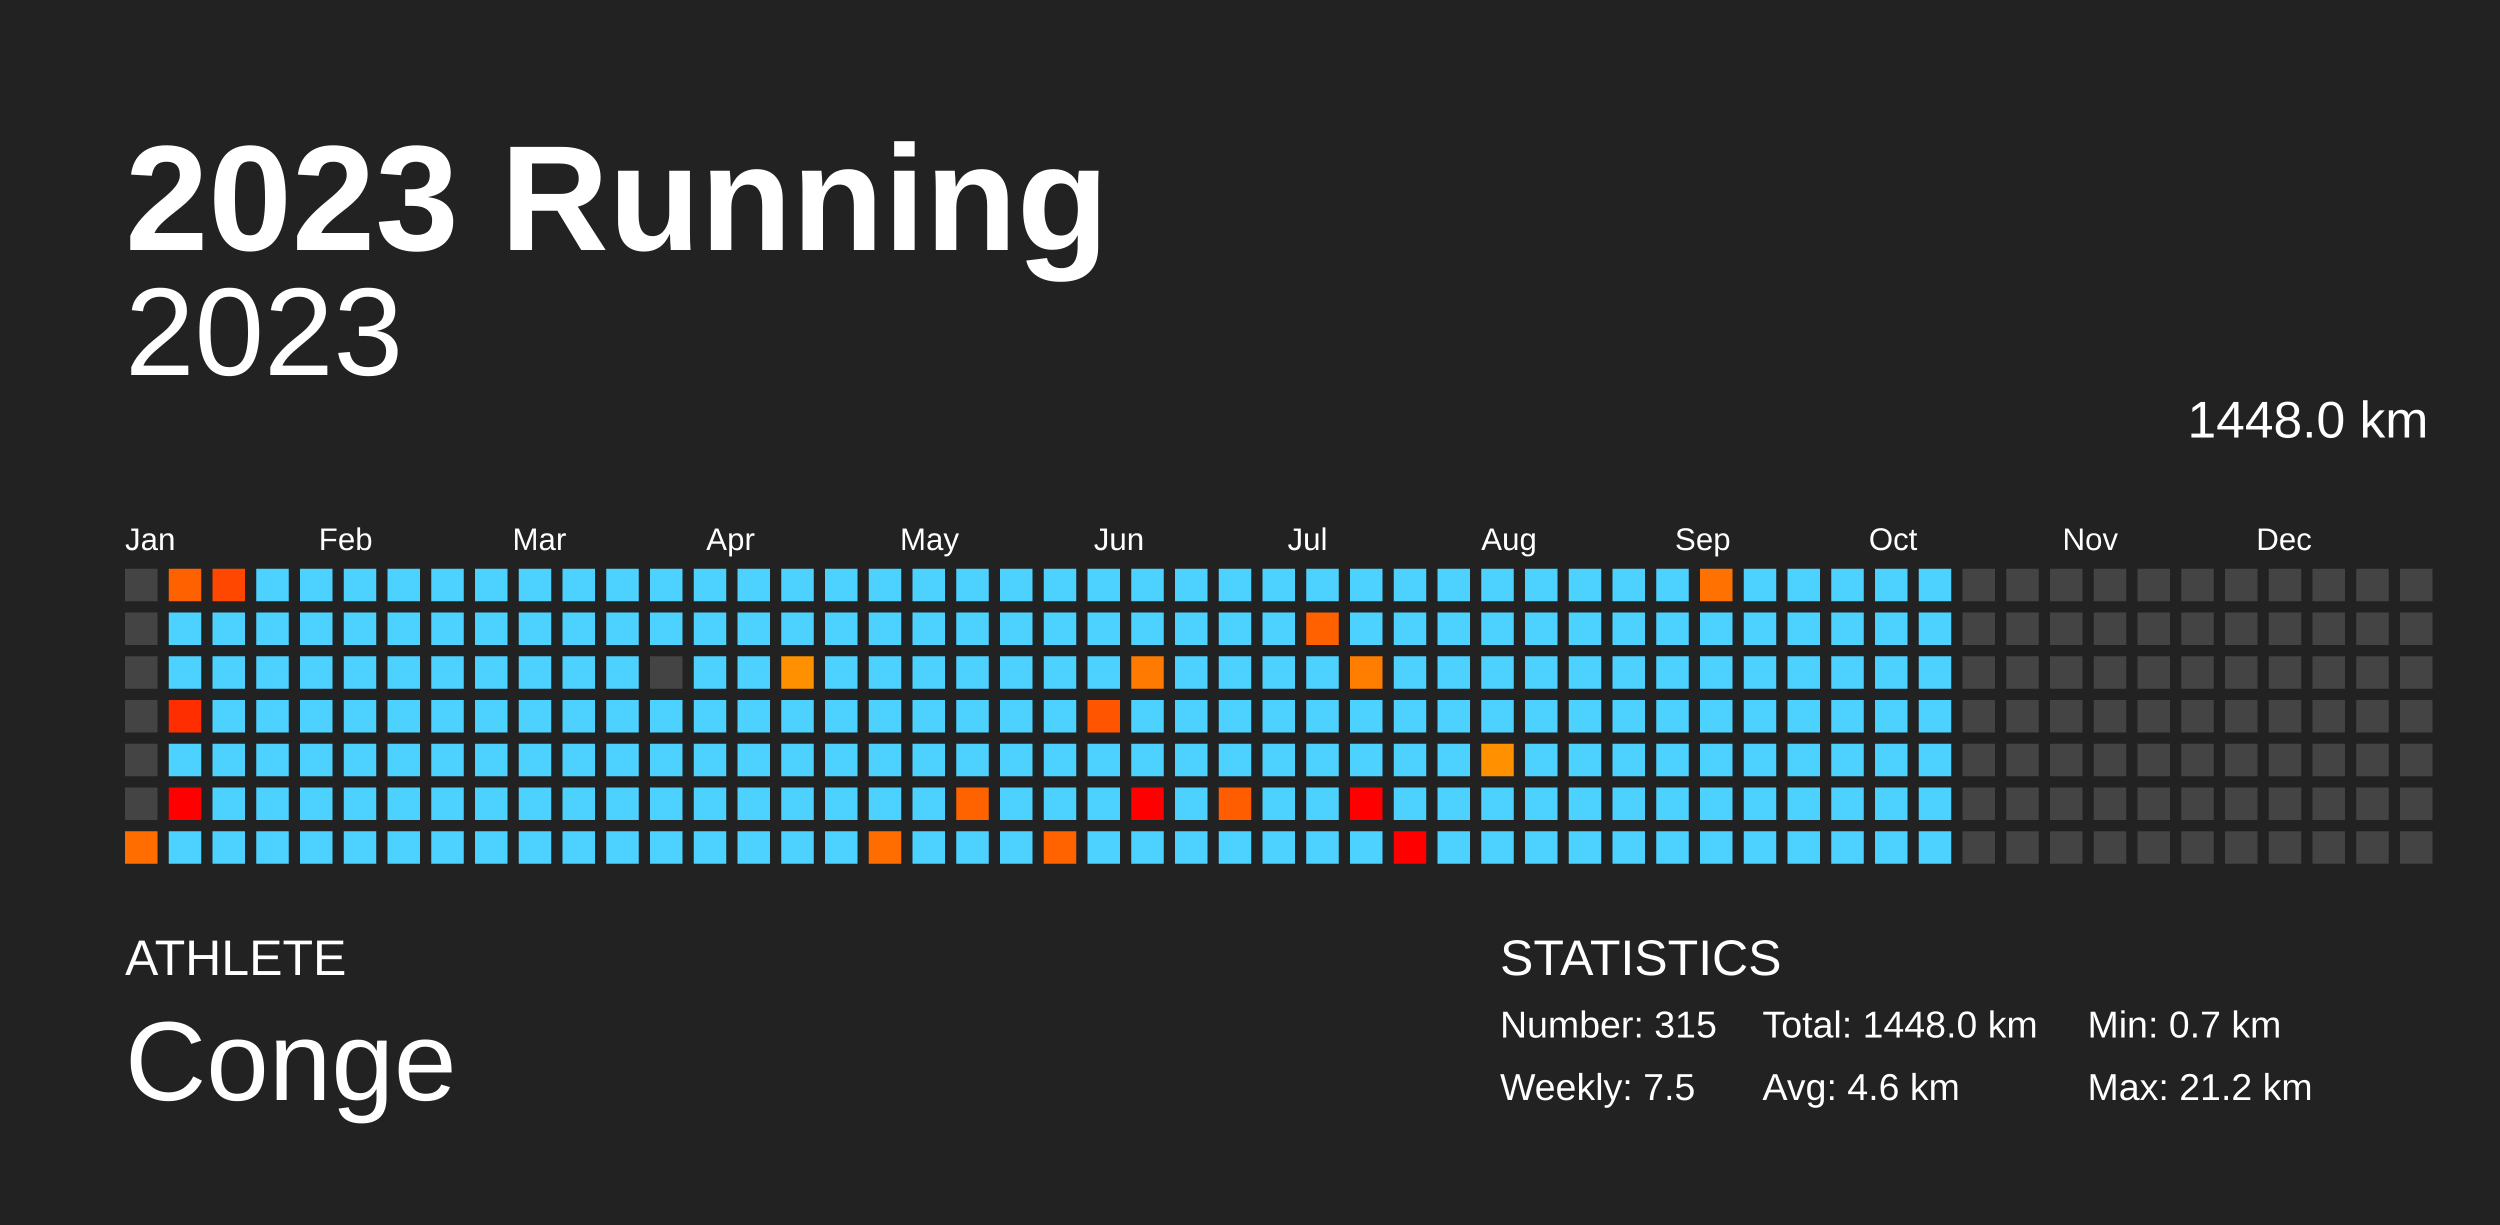
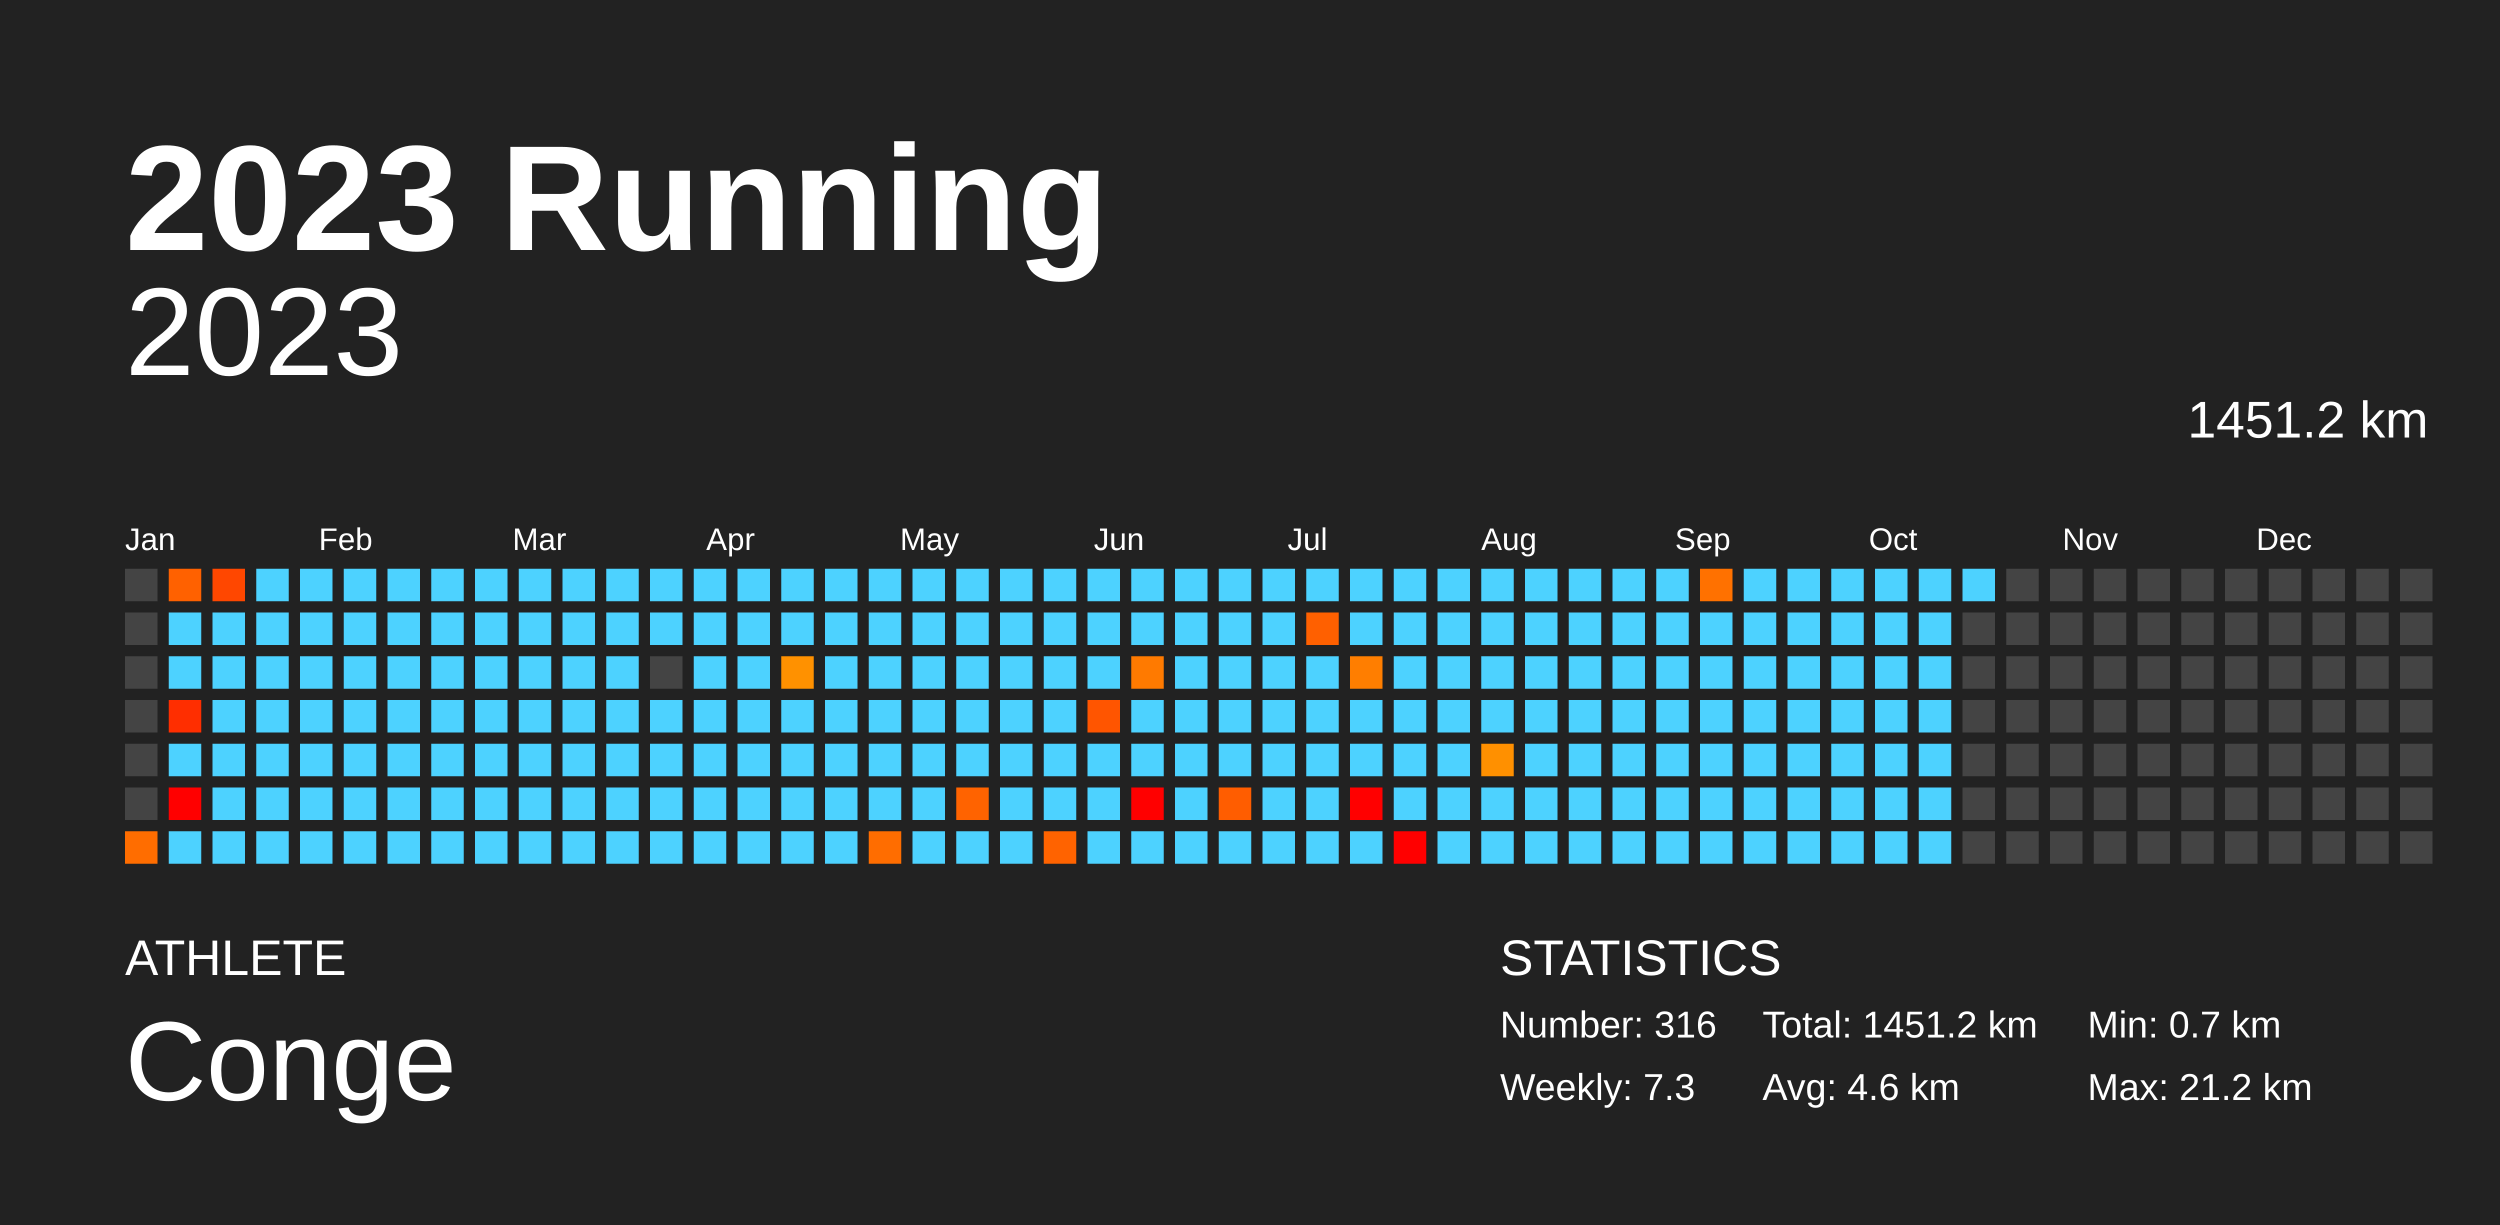
<svg xmlns="http://www.w3.org/2000/svg" baseProfile="full" height="98mm" version="1.1" viewBox="0,0,200,98" width="200mm">
  <defs />
  <rect fill="#222222" height="98" width="200" x="0" y="0" />
  <text fill="#FFFFFF" style="font-size:12px; font-family:Arial; font-weight:bold;" x="10" y="20">2023 Running</text>
  <text fill="#FFFFFF" style="font-size:4px; font-family:Arial" x="10" y="78">ATHLETE</text>
  <text fill="#FFFFFF" style="font-size:9px; font-family:Arial" x="10" y="88">Conge</text>
  <text fill="#FFFFFF" style="font-size:4px; font-family:Arial" x="120" y="78">STATISTICS</text>
-   <text fill="#FFFFFF" style="font-size:3px; font-family:Arial" x="120" y="83">Number: 315</text>
-   <text fill="#FFFFFF" style="font-size:3px; font-family:Arial" x="120" y="88">Weekly: 7.5</text>
-   <text fill="#FFFFFF" style="font-size:3px; font-family:Arial" x="141" y="83">Total: 1448.0 km</text>
+   <text fill="#FFFFFF" style="font-size:3px; font-family:Arial" x="120" y="83">Number: 316</text>
+   <text fill="#FFFFFF" style="font-size:3px; font-family:Arial" x="120" y="88">Weekly: 7.3</text>
+   <text fill="#FFFFFF" style="font-size:3px; font-family:Arial" x="141" y="83">Total: 1451.2 km</text>
  <text fill="#FFFFFF" style="font-size:3px; font-family:Arial" x="141" y="88">Avg: 4.6 km</text>
  <text fill="#FFFFFF" style="font-size:3px; font-family:Arial" x="167" y="83">Min: 0.7 km</text>
  <text fill="#FFFFFF" style="font-size:3px; font-family:Arial" x="167" y="88">Max: 21.2 km</text>
  <text alignment-baseline="hanging" fill="#FFFFFF" style="font-size:10.0px; font-family:Arial;" x="10" y="30">2023</text>
-   <text alignment-baseline="hanging" fill="#FFFFFF" style="font-size:4.125px; font-family:Arial;" x="175" y="35">1448.0 km</text>
+   <text alignment-baseline="hanging" fill="#FFFFFF" style="font-size:4.125px; font-family:Arial;" x="175" y="35">1451.2 km</text>
  <text fill="#FFFFFF" style="font-size:2.5px; font-family:Arial" x="10.0" y="44">Jan</text>
  <text fill="#FFFFFF" style="font-size:2.5px; font-family:Arial" x="25.5" y="44">Feb</text>
  <text fill="#FFFFFF" style="font-size:2.5px; font-family:Arial" x="41.0" y="44">Mar</text>
  <text fill="#FFFFFF" style="font-size:2.5px; font-family:Arial" x="56.5" y="44">Apr</text>
  <text fill="#FFFFFF" style="font-size:2.5px; font-family:Arial" x="72.0" y="44">May</text>
  <text fill="#FFFFFF" style="font-size:2.5px; font-family:Arial" x="87.5" y="44">Jun</text>
  <text fill="#FFFFFF" style="font-size:2.5px; font-family:Arial" x="103.0" y="44">Jul</text>
  <text fill="#FFFFFF" style="font-size:2.5px; font-family:Arial" x="118.5" y="44">Aug</text>
  <text fill="#FFFFFF" style="font-size:2.5px; font-family:Arial" x="134.0" y="44">Sep</text>
  <text fill="#FFFFFF" style="font-size:2.5px; font-family:Arial" x="149.5" y="44">Oct</text>
  <text fill="#FFFFFF" style="font-size:2.5px; font-family:Arial" x="165.0" y="44">Nov</text>
  <text fill="#FFFFFF" style="font-size:2.5px; font-family:Arial" x="180.5" y="44">Dec</text>
  <rect fill="#444444" height="2.6" width="2.6" x="10.0" y="45.5" />
  <rect fill="#444444" height="2.6" width="2.6" x="10.0" y="49.0" />
  <rect fill="#444444" height="2.6" width="2.6" x="10.0" y="52.5" />
  <rect fill="#444444" height="2.6" width="2.6" x="10.0" y="56.0" />
  <rect fill="#444444" height="2.6" width="2.6" x="10.0" y="59.5" />
  <rect fill="#444444" height="2.6" width="2.6" x="10.0" y="63.0" />
  <rect fill="#ff6d00" height="2.6" width="2.6" x="10.0" y="66.5" />
  <rect fill="#ff6100" height="2.6" width="2.6" x="13.5" y="45.5" />
  <rect fill="#4dd2ff" height="2.6" width="2.6" x="13.5" y="49.0" />
  <rect fill="#4dd2ff" height="2.6" width="2.6" x="13.5" y="52.5" />
  <rect fill="#ff2e00" height="2.6" width="2.6" x="13.5" y="56.0" />
  <rect fill="#4dd2ff" height="2.6" width="2.6" x="13.5" y="59.5" />
  <rect fill="red" height="2.6" width="2.6" x="13.5" y="63.0" />
  <rect fill="#4dd2ff" height="2.6" width="2.6" x="13.5" y="66.5" />
  <rect fill="#ff4700" height="2.6" width="2.6" x="17.0" y="45.5" />
  <rect fill="#4dd2ff" height="2.6" width="2.6" x="17.0" y="49.0" />
  <rect fill="#4dd2ff" height="2.6" width="2.6" x="17.0" y="52.5" />
  <rect fill="#4dd2ff" height="2.6" width="2.6" x="17.0" y="56.0" />
  <rect fill="#4dd2ff" height="2.6" width="2.6" x="17.0" y="59.5" />
  <rect fill="#4dd2ff" height="2.6" width="2.6" x="17.0" y="63.0" />
  <rect fill="#4dd2ff" height="2.6" width="2.6" x="17.0" y="66.5" />
  <rect fill="#4dd2ff" height="2.6" width="2.6" x="20.5" y="45.5" />
  <rect fill="#4dd2ff" height="2.6" width="2.6" x="20.5" y="49.0" />
  <rect fill="#4dd2ff" height="2.6" width="2.6" x="20.5" y="52.5" />
  <rect fill="#4dd2ff" height="2.6" width="2.6" x="20.5" y="56.0" />
  <rect fill="#4dd2ff" height="2.6" width="2.6" x="20.5" y="59.5" />
  <rect fill="#4dd2ff" height="2.6" width="2.6" x="20.5" y="63.0" />
  <rect fill="#4dd2ff" height="2.6" width="2.6" x="20.5" y="66.5" />
  <rect fill="#4dd2ff" height="2.6" width="2.6" x="24.0" y="45.5" />
  <rect fill="#4dd2ff" height="2.6" width="2.6" x="24.0" y="49.0" />
  <rect fill="#4dd2ff" height="2.6" width="2.6" x="24.0" y="52.5" />
  <rect fill="#4dd2ff" height="2.6" width="2.6" x="24.0" y="56.0" />
  <rect fill="#4dd2ff" height="2.6" width="2.6" x="24.0" y="59.5" />
  <rect fill="#4dd2ff" height="2.6" width="2.6" x="24.0" y="63.0" />
  <rect fill="#4dd2ff" height="2.6" width="2.6" x="24.0" y="66.5" />
  <rect fill="#4dd2ff" height="2.6" width="2.6" x="27.5" y="45.5" />
  <rect fill="#4dd2ff" height="2.6" width="2.6" x="27.5" y="49.0" />
  <rect fill="#4dd2ff" height="2.6" width="2.6" x="27.5" y="52.5" />
  <rect fill="#4dd2ff" height="2.6" width="2.6" x="27.5" y="56.0" />
  <rect fill="#4dd2ff" height="2.6" width="2.6" x="27.5" y="59.5" />
  <rect fill="#4dd2ff" height="2.6" width="2.6" x="27.5" y="63.0" />
  <rect fill="#4dd2ff" height="2.6" width="2.6" x="27.5" y="66.5" />
  <rect fill="#4dd2ff" height="2.6" width="2.6" x="31.0" y="45.5" />
  <rect fill="#4dd2ff" height="2.6" width="2.6" x="31.0" y="49.0" />
  <rect fill="#4dd2ff" height="2.6" width="2.6" x="31.0" y="52.5" />
  <rect fill="#4dd2ff" height="2.6" width="2.6" x="31.0" y="56.0" />
  <rect fill="#4dd2ff" height="2.6" width="2.6" x="31.0" y="59.5" />
  <rect fill="#4dd2ff" height="2.6" width="2.6" x="31.0" y="63.0" />
  <rect fill="#4dd2ff" height="2.6" width="2.6" x="31.0" y="66.5" />
  <rect fill="#4dd2ff" height="2.6" width="2.6" x="34.5" y="45.5" />
  <rect fill="#4dd2ff" height="2.6" width="2.6" x="34.5" y="49.0" />
  <rect fill="#4dd2ff" height="2.6" width="2.6" x="34.5" y="52.5" />
  <rect fill="#4dd2ff" height="2.6" width="2.6" x="34.5" y="56.0" />
  <rect fill="#4dd2ff" height="2.6" width="2.6" x="34.5" y="59.5" />
  <rect fill="#4dd2ff" height="2.6" width="2.6" x="34.5" y="63.0" />
  <rect fill="#4dd2ff" height="2.6" width="2.6" x="34.5" y="66.5" />
  <rect fill="#4dd2ff" height="2.6" width="2.6" x="38.0" y="45.5" />
  <rect fill="#4dd2ff" height="2.6" width="2.6" x="38.0" y="49.0" />
  <rect fill="#4dd2ff" height="2.6" width="2.6" x="38.0" y="52.5" />
  <rect fill="#4dd2ff" height="2.6" width="2.6" x="38.0" y="56.0" />
  <rect fill="#4dd2ff" height="2.6" width="2.6" x="38.0" y="59.5" />
  <rect fill="#4dd2ff" height="2.6" width="2.6" x="38.0" y="63.0" />
  <rect fill="#4dd2ff" height="2.6" width="2.6" x="38.0" y="66.5" />
  <rect fill="#4dd2ff" height="2.6" width="2.6" x="41.5" y="45.5" />
  <rect fill="#4dd2ff" height="2.6" width="2.6" x="41.5" y="49.0" />
  <rect fill="#4dd2ff" height="2.6" width="2.6" x="41.5" y="52.5" />
  <rect fill="#4dd2ff" height="2.6" width="2.6" x="41.5" y="56.0" />
  <rect fill="#4dd2ff" height="2.6" width="2.6" x="41.5" y="59.5" />
  <rect fill="#4dd2ff" height="2.6" width="2.6" x="41.5" y="63.0" />
  <rect fill="#4dd2ff" height="2.6" width="2.6" x="41.5" y="66.5" />
  <rect fill="#4dd2ff" height="2.6" width="2.6" x="45.0" y="45.5" />
  <rect fill="#4dd2ff" height="2.6" width="2.6" x="45.0" y="49.0" />
  <rect fill="#4dd2ff" height="2.6" width="2.6" x="45.0" y="52.5" />
  <rect fill="#4dd2ff" height="2.6" width="2.6" x="45.0" y="56.0" />
  <rect fill="#4dd2ff" height="2.6" width="2.6" x="45.0" y="59.5" />
  <rect fill="#4dd2ff" height="2.6" width="2.6" x="45.0" y="63.0" />
  <rect fill="#4dd2ff" height="2.6" width="2.6" x="45.0" y="66.5" />
  <rect fill="#4dd2ff" height="2.6" width="2.6" x="48.5" y="45.5" />
  <rect fill="#4dd2ff" height="2.6" width="2.6" x="48.5" y="49.0" />
  <rect fill="#4dd2ff" height="2.6" width="2.6" x="48.5" y="52.5" />
  <rect fill="#4dd2ff" height="2.6" width="2.6" x="48.5" y="56.0" />
  <rect fill="#4dd2ff" height="2.6" width="2.6" x="48.5" y="59.5" />
  <rect fill="#4dd2ff" height="2.6" width="2.6" x="48.5" y="63.0" />
  <rect fill="#4dd2ff" height="2.6" width="2.6" x="48.5" y="66.5" />
  <rect fill="#4dd2ff" height="2.6" width="2.6" x="52.0" y="45.5" />
  <rect fill="#4dd2ff" height="2.6" width="2.6" x="52.0" y="49.0" />
  <rect fill="#444444" height="2.6" width="2.6" x="52.0" y="52.5" />
  <rect fill="#4dd2ff" height="2.6" width="2.6" x="52.0" y="56.0" />
  <rect fill="#4dd2ff" height="2.6" width="2.6" x="52.0" y="59.5" />
  <rect fill="#4dd2ff" height="2.6" width="2.6" x="52.0" y="63.0" />
  <rect fill="#4dd2ff" height="2.6" width="2.6" x="52.0" y="66.5" />
  <rect fill="#4dd2ff" height="2.6" width="2.6" x="55.5" y="45.5" />
  <rect fill="#4dd2ff" height="2.6" width="2.6" x="55.5" y="49.0" />
  <rect fill="#4dd2ff" height="2.6" width="2.6" x="55.5" y="52.5" />
  <rect fill="#4dd2ff" height="2.6" width="2.6" x="55.5" y="56.0" />
  <rect fill="#4dd2ff" height="2.6" width="2.6" x="55.5" y="59.5" />
  <rect fill="#4dd2ff" height="2.6" width="2.6" x="55.5" y="63.0" />
  <rect fill="#4dd2ff" height="2.6" width="2.6" x="55.5" y="66.5" />
  <rect fill="#4dd2ff" height="2.6" width="2.6" x="59.0" y="45.5" />
  <rect fill="#4dd2ff" height="2.6" width="2.6" x="59.0" y="49.0" />
  <rect fill="#4dd2ff" height="2.6" width="2.6" x="59.0" y="52.5" />
  <rect fill="#4dd2ff" height="2.6" width="2.6" x="59.0" y="56.0" />
  <rect fill="#4dd2ff" height="2.6" width="2.6" x="59.0" y="59.5" />
  <rect fill="#4dd2ff" height="2.6" width="2.6" x="59.0" y="63.0" />
  <rect fill="#4dd2ff" height="2.6" width="2.6" x="59.0" y="66.5" />
  <rect fill="#4dd2ff" height="2.6" width="2.6" x="62.5" y="45.5" />
  <rect fill="#4dd2ff" height="2.6" width="2.6" x="62.5" y="49.0" />
  <rect fill="#ff9100" height="2.6" width="2.6" x="62.5" y="52.5" />
  <rect fill="#4dd2ff" height="2.6" width="2.6" x="62.5" y="56.0" />
  <rect fill="#4dd2ff" height="2.6" width="2.6" x="62.5" y="59.5" />
  <rect fill="#4dd2ff" height="2.6" width="2.6" x="62.5" y="63.0" />
  <rect fill="#4dd2ff" height="2.6" width="2.6" x="62.5" y="66.5" />
  <rect fill="#4dd2ff" height="2.6" width="2.6" x="66.0" y="45.5" />
  <rect fill="#4dd2ff" height="2.6" width="2.6" x="66.0" y="49.0" />
  <rect fill="#4dd2ff" height="2.6" width="2.6" x="66.0" y="52.5" />
  <rect fill="#4dd2ff" height="2.6" width="2.6" x="66.0" y="56.0" />
  <rect fill="#4dd2ff" height="2.6" width="2.6" x="66.0" y="59.5" />
  <rect fill="#4dd2ff" height="2.6" width="2.6" x="66.0" y="63.0" />
  <rect fill="#4dd2ff" height="2.6" width="2.6" x="66.0" y="66.5" />
  <rect fill="#4dd2ff" height="2.6" width="2.6" x="69.5" y="45.5" />
  <rect fill="#4dd2ff" height="2.6" width="2.6" x="69.5" y="49.0" />
  <rect fill="#4dd2ff" height="2.6" width="2.6" x="69.5" y="52.5" />
  <rect fill="#4dd2ff" height="2.6" width="2.6" x="69.5" y="56.0" />
  <rect fill="#4dd2ff" height="2.6" width="2.6" x="69.5" y="59.5" />
  <rect fill="#4dd2ff" height="2.6" width="2.6" x="69.5" y="63.0" />
  <rect fill="#ff6d00" height="2.6" width="2.6" x="69.5" y="66.5" />
  <rect fill="#4dd2ff" height="2.6" width="2.6" x="73.0" y="45.5" />
  <rect fill="#4dd2ff" height="2.6" width="2.6" x="73.0" y="49.0" />
  <rect fill="#4dd2ff" height="2.6" width="2.6" x="73.0" y="52.5" />
  <rect fill="#4dd2ff" height="2.6" width="2.6" x="73.0" y="56.0" />
  <rect fill="#4dd2ff" height="2.6" width="2.6" x="73.0" y="59.5" />
  <rect fill="#4dd2ff" height="2.6" width="2.6" x="73.0" y="63.0" />
  <rect fill="#4dd2ff" height="2.6" width="2.6" x="73.0" y="66.5" />
  <rect fill="#4dd2ff" height="2.6" width="2.6" x="76.5" y="45.5" />
  <rect fill="#4dd2ff" height="2.6" width="2.6" x="76.5" y="49.0" />
  <rect fill="#4dd2ff" height="2.6" width="2.6" x="76.5" y="52.5" />
  <rect fill="#4dd2ff" height="2.6" width="2.6" x="76.5" y="56.0" />
  <rect fill="#4dd2ff" height="2.6" width="2.6" x="76.5" y="59.5" />
  <rect fill="#ff6300" height="2.6" width="2.6" x="76.5" y="63.0" />
  <rect fill="#4dd2ff" height="2.6" width="2.6" x="76.5" y="66.5" />
  <rect fill="#4dd2ff" height="2.6" width="2.6" x="80.0" y="45.5" />
  <rect fill="#4dd2ff" height="2.6" width="2.6" x="80.0" y="49.0" />
  <rect fill="#4dd2ff" height="2.6" width="2.6" x="80.0" y="52.5" />
  <rect fill="#4dd2ff" height="2.6" width="2.6" x="80.0" y="56.0" />
  <rect fill="#4dd2ff" height="2.6" width="2.6" x="80.0" y="59.5" />
  <rect fill="#4dd2ff" height="2.6" width="2.6" x="80.0" y="63.0" />
  <rect fill="#4dd2ff" height="2.6" width="2.6" x="80.0" y="66.5" />
  <rect fill="#4dd2ff" height="2.6" width="2.6" x="83.5" y="45.5" />
  <rect fill="#4dd2ff" height="2.6" width="2.6" x="83.5" y="49.0" />
  <rect fill="#4dd2ff" height="2.6" width="2.6" x="83.5" y="52.5" />
  <rect fill="#4dd2ff" height="2.6" width="2.6" x="83.5" y="56.0" />
  <rect fill="#4dd2ff" height="2.6" width="2.6" x="83.5" y="59.5" />
  <rect fill="#4dd2ff" height="2.6" width="2.6" x="83.5" y="63.0" />
  <rect fill="#ff6300" height="2.6" width="2.6" x="83.5" y="66.5" />
  <rect fill="#4dd2ff" height="2.6" width="2.6" x="87.0" y="45.5" />
  <rect fill="#4dd2ff" height="2.6" width="2.6" x="87.0" y="49.0" />
  <rect fill="#4dd2ff" height="2.6" width="2.6" x="87.0" y="52.5" />
  <rect fill="#ff5500" height="2.6" width="2.6" x="87.0" y="56.0" />
  <rect fill="#4dd2ff" height="2.6" width="2.6" x="87.0" y="59.5" />
  <rect fill="#4dd2ff" height="2.6" width="2.6" x="87.0" y="63.0" />
  <rect fill="#4dd2ff" height="2.6" width="2.6" x="87.0" y="66.5" />
  <rect fill="#4dd2ff" height="2.6" width="2.6" x="90.5" y="45.5" />
  <rect fill="#4dd2ff" height="2.6" width="2.6" x="90.5" y="49.0" />
  <rect fill="#ff7a00" height="2.6" width="2.6" x="90.5" y="52.5" />
  <rect fill="#4dd2ff" height="2.6" width="2.6" x="90.5" y="56.0" />
  <rect fill="#4dd2ff" height="2.6" width="2.6" x="90.5" y="59.5" />
  <rect fill="red" height="2.6" width="2.6" x="90.5" y="63.0" />
  <rect fill="#4dd2ff" height="2.6" width="2.6" x="90.5" y="66.5" />
  <rect fill="#4dd2ff" height="2.6" width="2.6" x="94.0" y="45.5" />
  <rect fill="#4dd2ff" height="2.6" width="2.6" x="94.0" y="49.0" />
  <rect fill="#4dd2ff" height="2.6" width="2.6" x="94.0" y="52.5" />
  <rect fill="#4dd2ff" height="2.6" width="2.6" x="94.0" y="56.0" />
  <rect fill="#4dd2ff" height="2.6" width="2.6" x="94.0" y="59.5" />
  <rect fill="#4dd2ff" height="2.6" width="2.6" x="94.0" y="63.0" />
  <rect fill="#4dd2ff" height="2.6" width="2.6" x="94.0" y="66.5" />
  <rect fill="#4dd2ff" height="2.6" width="2.6" x="97.5" y="45.5" />
  <rect fill="#4dd2ff" height="2.6" width="2.6" x="97.5" y="49.0" />
  <rect fill="#4dd2ff" height="2.6" width="2.6" x="97.5" y="52.5" />
  <rect fill="#4dd2ff" height="2.6" width="2.6" x="97.5" y="56.0" />
  <rect fill="#4dd2ff" height="2.6" width="2.6" x="97.5" y="59.5" />
  <rect fill="#ff5d00" height="2.6" width="2.6" x="97.5" y="63.0" />
  <rect fill="#4dd2ff" height="2.6" width="2.6" x="97.5" y="66.5" />
  <rect fill="#4dd2ff" height="2.6" width="2.6" x="101.0" y="45.5" />
  <rect fill="#4dd2ff" height="2.6" width="2.6" x="101.0" y="49.0" />
  <rect fill="#4dd2ff" height="2.6" width="2.6" x="101.0" y="52.5" />
  <rect fill="#4dd2ff" height="2.6" width="2.6" x="101.0" y="56.0" />
  <rect fill="#4dd2ff" height="2.6" width="2.6" x="101.0" y="59.5" />
  <rect fill="#4dd2ff" height="2.6" width="2.6" x="101.0" y="63.0" />
  <rect fill="#4dd2ff" height="2.6" width="2.6" x="101.0" y="66.5" />
  <rect fill="#4dd2ff" height="2.6" width="2.6" x="104.5" y="45.5" />
  <rect fill="#ff6000" height="2.6" width="2.6" x="104.5" y="49.0" />
  <rect fill="#4dd2ff" height="2.6" width="2.6" x="104.5" y="52.5" />
  <rect fill="#4dd2ff" height="2.6" width="2.6" x="104.5" y="56.0" />
  <rect fill="#4dd2ff" height="2.6" width="2.6" x="104.5" y="59.5" />
  <rect fill="#4dd2ff" height="2.6" width="2.6" x="104.5" y="63.0" />
  <rect fill="#4dd2ff" height="2.6" width="2.6" x="104.5" y="66.5" />
  <rect fill="#4dd2ff" height="2.6" width="2.6" x="108.0" y="45.5" />
  <rect fill="#4dd2ff" height="2.6" width="2.6" x="108.0" y="49.0" />
  <rect fill="#ff7e00" height="2.6" width="2.6" x="108.0" y="52.5" />
  <rect fill="#4dd2ff" height="2.6" width="2.6" x="108.0" y="56.0" />
  <rect fill="#4dd2ff" height="2.6" width="2.6" x="108.0" y="59.5" />
  <rect fill="red" height="2.6" width="2.6" x="108.0" y="63.0" />
  <rect fill="#4dd2ff" height="2.6" width="2.6" x="108.0" y="66.5" />
  <rect fill="#4dd2ff" height="2.6" width="2.6" x="111.5" y="45.5" />
  <rect fill="#4dd2ff" height="2.6" width="2.6" x="111.5" y="49.0" />
  <rect fill="#4dd2ff" height="2.6" width="2.6" x="111.5" y="52.5" />
  <rect fill="#4dd2ff" height="2.6" width="2.6" x="111.5" y="56.0" />
  <rect fill="#4dd2ff" height="2.6" width="2.6" x="111.5" y="59.5" />
  <rect fill="#4dd2ff" height="2.6" width="2.6" x="111.5" y="63.0" />
  <rect fill="red" height="2.6" width="2.6" x="111.5" y="66.5" />
  <rect fill="#4dd2ff" height="2.6" width="2.6" x="115.0" y="45.5" />
  <rect fill="#4dd2ff" height="2.6" width="2.6" x="115.0" y="49.0" />
  <rect fill="#4dd2ff" height="2.6" width="2.6" x="115.0" y="52.5" />
  <rect fill="#4dd2ff" height="2.6" width="2.6" x="115.0" y="56.0" />
  <rect fill="#4dd2ff" height="2.6" width="2.6" x="115.0" y="59.5" />
  <rect fill="#4dd2ff" height="2.6" width="2.6" x="115.0" y="63.0" />
  <rect fill="#4dd2ff" height="2.6" width="2.6" x="115.0" y="66.5" />
  <rect fill="#4dd2ff" height="2.6" width="2.6" x="118.5" y="45.5" />
  <rect fill="#4dd2ff" height="2.6" width="2.6" x="118.5" y="49.0" />
  <rect fill="#4dd2ff" height="2.6" width="2.6" x="118.5" y="52.5" />
  <rect fill="#4dd2ff" height="2.6" width="2.6" x="118.5" y="56.0" />
  <rect fill="#ff9000" height="2.6" width="2.6" x="118.5" y="59.5" />
  <rect fill="#4dd2ff" height="2.6" width="2.6" x="118.5" y="63.0" />
  <rect fill="#4dd2ff" height="2.6" width="2.6" x="118.5" y="66.5" />
  <rect fill="#4dd2ff" height="2.6" width="2.6" x="122.0" y="45.5" />
  <rect fill="#4dd2ff" height="2.6" width="2.6" x="122.0" y="49.0" />
  <rect fill="#4dd2ff" height="2.6" width="2.6" x="122.0" y="52.5" />
  <rect fill="#4dd2ff" height="2.6" width="2.6" x="122.0" y="56.0" />
  <rect fill="#4dd2ff" height="2.6" width="2.6" x="122.0" y="59.5" />
  <rect fill="#4dd2ff" height="2.6" width="2.6" x="122.0" y="63.0" />
  <rect fill="#4dd2ff" height="2.6" width="2.6" x="122.0" y="66.5" />
  <rect fill="#4dd2ff" height="2.6" width="2.6" x="125.5" y="45.5" />
  <rect fill="#4dd2ff" height="2.6" width="2.6" x="125.5" y="49.0" />
  <rect fill="#4dd2ff" height="2.6" width="2.6" x="125.5" y="52.5" />
  <rect fill="#4dd2ff" height="2.6" width="2.6" x="125.5" y="56.0" />
  <rect fill="#4dd2ff" height="2.6" width="2.6" x="125.5" y="59.5" />
  <rect fill="#4dd2ff" height="2.6" width="2.6" x="125.5" y="63.0" />
  <rect fill="#4dd2ff" height="2.6" width="2.6" x="125.5" y="66.5" />
  <rect fill="#4dd2ff" height="2.6" width="2.6" x="129.0" y="45.5" />
  <rect fill="#4dd2ff" height="2.6" width="2.6" x="129.0" y="49.0" />
  <rect fill="#4dd2ff" height="2.6" width="2.6" x="129.0" y="52.5" />
  <rect fill="#4dd2ff" height="2.6" width="2.6" x="129.0" y="56.0" />
  <rect fill="#4dd2ff" height="2.6" width="2.6" x="129.0" y="59.5" />
  <rect fill="#4dd2ff" height="2.6" width="2.6" x="129.0" y="63.0" />
  <rect fill="#4dd2ff" height="2.6" width="2.6" x="129.0" y="66.5" />
  <rect fill="#4dd2ff" height="2.6" width="2.6" x="132.5" y="45.5" />
  <rect fill="#4dd2ff" height="2.6" width="2.6" x="132.5" y="49.0" />
  <rect fill="#4dd2ff" height="2.6" width="2.6" x="132.5" y="52.5" />
  <rect fill="#4dd2ff" height="2.6" width="2.6" x="132.5" y="56.0" />
  <rect fill="#4dd2ff" height="2.6" width="2.6" x="132.5" y="59.5" />
  <rect fill="#4dd2ff" height="2.6" width="2.6" x="132.5" y="63.0" />
  <rect fill="#4dd2ff" height="2.6" width="2.6" x="132.5" y="66.5" />
  <rect fill="#ff7100" height="2.6" width="2.6" x="136.0" y="45.5" />
  <rect fill="#4dd2ff" height="2.6" width="2.6" x="136.0" y="49.0" />
  <rect fill="#4dd2ff" height="2.6" width="2.6" x="136.0" y="52.5" />
  <rect fill="#4dd2ff" height="2.6" width="2.6" x="136.0" y="56.0" />
  <rect fill="#4dd2ff" height="2.6" width="2.6" x="136.0" y="59.5" />
  <rect fill="#4dd2ff" height="2.6" width="2.6" x="136.0" y="63.0" />
  <rect fill="#4dd2ff" height="2.6" width="2.6" x="136.0" y="66.5" />
  <rect fill="#4dd2ff" height="2.6" width="2.6" x="139.5" y="45.5" />
  <rect fill="#4dd2ff" height="2.6" width="2.6" x="139.5" y="49.0" />
  <rect fill="#4dd2ff" height="2.6" width="2.6" x="139.5" y="52.5" />
  <rect fill="#4dd2ff" height="2.6" width="2.6" x="139.5" y="56.0" />
  <rect fill="#4dd2ff" height="2.6" width="2.6" x="139.5" y="59.5" />
  <rect fill="#4dd2ff" height="2.6" width="2.6" x="139.5" y="63.0" />
  <rect fill="#4dd2ff" height="2.6" width="2.6" x="139.5" y="66.5" />
  <rect fill="#4dd2ff" height="2.6" width="2.6" x="143.0" y="45.5" />
  <rect fill="#4dd2ff" height="2.6" width="2.6" x="143.0" y="49.0" />
  <rect fill="#4dd2ff" height="2.6" width="2.6" x="143.0" y="52.5" />
  <rect fill="#4dd2ff" height="2.6" width="2.6" x="143.0" y="56.0" />
  <rect fill="#4dd2ff" height="2.6" width="2.6" x="143.0" y="59.5" />
  <rect fill="#4dd2ff" height="2.6" width="2.6" x="143.0" y="63.0" />
  <rect fill="#4dd2ff" height="2.6" width="2.6" x="143.0" y="66.5" />
  <rect fill="#4dd2ff" height="2.6" width="2.6" x="146.5" y="45.5" />
  <rect fill="#4dd2ff" height="2.6" width="2.6" x="146.5" y="49.0" />
  <rect fill="#4dd2ff" height="2.6" width="2.6" x="146.5" y="52.5" />
  <rect fill="#4dd2ff" height="2.6" width="2.6" x="146.5" y="56.0" />
  <rect fill="#4dd2ff" height="2.6" width="2.6" x="146.5" y="59.5" />
  <rect fill="#4dd2ff" height="2.6" width="2.6" x="146.5" y="63.0" />
  <rect fill="#4dd2ff" height="2.6" width="2.6" x="146.5" y="66.5" />
  <rect fill="#4dd2ff" height="2.6" width="2.6" x="150.0" y="45.5" />
  <rect fill="#4dd2ff" height="2.6" width="2.6" x="150.0" y="49.0" />
  <rect fill="#4dd2ff" height="2.6" width="2.6" x="150.0" y="52.5" />
  <rect fill="#4dd2ff" height="2.6" width="2.6" x="150.0" y="56.0" />
  <rect fill="#4dd2ff" height="2.6" width="2.6" x="150.0" y="59.5" />
  <rect fill="#4dd2ff" height="2.6" width="2.6" x="150.0" y="63.0" />
  <rect fill="#4dd2ff" height="2.6" width="2.6" x="150.0" y="66.5" />
  <rect fill="#4dd2ff" height="2.6" width="2.6" x="153.5" y="45.5" />
  <rect fill="#4dd2ff" height="2.6" width="2.6" x="153.5" y="49.0" />
  <rect fill="#4dd2ff" height="2.6" width="2.6" x="153.5" y="52.5" />
  <rect fill="#4dd2ff" height="2.6" width="2.6" x="153.5" y="56.0" />
  <rect fill="#4dd2ff" height="2.6" width="2.6" x="153.5" y="59.5" />
  <rect fill="#4dd2ff" height="2.6" width="2.6" x="153.5" y="63.0" />
  <rect fill="#4dd2ff" height="2.6" width="2.6" x="153.5" y="66.5" />
-   <rect fill="#444444" height="2.6" width="2.6" x="157.0" y="45.5" />
+   <rect fill="#4dd2ff" height="2.6" width="2.6" x="157.0" y="45.5" />
  <rect fill="#444444" height="2.6" width="2.6" x="157.0" y="49.0" />
  <rect fill="#444444" height="2.6" width="2.6" x="157.0" y="52.5" />
  <rect fill="#444444" height="2.6" width="2.6" x="157.0" y="56.0" />
  <rect fill="#444444" height="2.6" width="2.6" x="157.0" y="59.5" />
  <rect fill="#444444" height="2.6" width="2.6" x="157.0" y="63.0" />
  <rect fill="#444444" height="2.6" width="2.6" x="157.0" y="66.5" />
  <rect fill="#444444" height="2.6" width="2.6" x="160.5" y="45.5" />
  <rect fill="#444444" height="2.6" width="2.6" x="160.5" y="49.0" />
  <rect fill="#444444" height="2.6" width="2.6" x="160.5" y="52.5" />
  <rect fill="#444444" height="2.6" width="2.6" x="160.5" y="56.0" />
  <rect fill="#444444" height="2.6" width="2.6" x="160.5" y="59.5" />
  <rect fill="#444444" height="2.6" width="2.6" x="160.5" y="63.0" />
  <rect fill="#444444" height="2.6" width="2.6" x="160.5" y="66.5" />
  <rect fill="#444444" height="2.6" width="2.6" x="164.0" y="45.5" />
  <rect fill="#444444" height="2.6" width="2.6" x="164.0" y="49.0" />
  <rect fill="#444444" height="2.6" width="2.6" x="164.0" y="52.5" />
  <rect fill="#444444" height="2.6" width="2.6" x="164.0" y="56.0" />
  <rect fill="#444444" height="2.6" width="2.6" x="164.0" y="59.5" />
  <rect fill="#444444" height="2.6" width="2.6" x="164.0" y="63.0" />
  <rect fill="#444444" height="2.6" width="2.6" x="164.0" y="66.5" />
  <rect fill="#444444" height="2.6" width="2.6" x="167.5" y="45.5" />
  <rect fill="#444444" height="2.6" width="2.6" x="167.5" y="49.0" />
  <rect fill="#444444" height="2.6" width="2.6" x="167.5" y="52.5" />
  <rect fill="#444444" height="2.6" width="2.6" x="167.5" y="56.0" />
  <rect fill="#444444" height="2.6" width="2.6" x="167.5" y="59.5" />
  <rect fill="#444444" height="2.6" width="2.6" x="167.5" y="63.0" />
  <rect fill="#444444" height="2.6" width="2.6" x="167.5" y="66.5" />
  <rect fill="#444444" height="2.6" width="2.6" x="171.0" y="45.5" />
  <rect fill="#444444" height="2.6" width="2.6" x="171.0" y="49.0" />
  <rect fill="#444444" height="2.6" width="2.6" x="171.0" y="52.5" />
  <rect fill="#444444" height="2.6" width="2.6" x="171.0" y="56.0" />
  <rect fill="#444444" height="2.6" width="2.6" x="171.0" y="59.5" />
  <rect fill="#444444" height="2.6" width="2.6" x="171.0" y="63.0" />
  <rect fill="#444444" height="2.6" width="2.6" x="171.0" y="66.5" />
  <rect fill="#444444" height="2.6" width="2.6" x="174.5" y="45.5" />
  <rect fill="#444444" height="2.6" width="2.6" x="174.5" y="49.0" />
  <rect fill="#444444" height="2.6" width="2.6" x="174.5" y="52.5" />
  <rect fill="#444444" height="2.6" width="2.6" x="174.5" y="56.0" />
  <rect fill="#444444" height="2.6" width="2.6" x="174.5" y="59.5" />
  <rect fill="#444444" height="2.6" width="2.6" x="174.5" y="63.0" />
  <rect fill="#444444" height="2.6" width="2.6" x="174.5" y="66.5" />
  <rect fill="#444444" height="2.6" width="2.6" x="178.0" y="45.5" />
  <rect fill="#444444" height="2.6" width="2.6" x="178.0" y="49.0" />
  <rect fill="#444444" height="2.6" width="2.6" x="178.0" y="52.5" />
  <rect fill="#444444" height="2.6" width="2.6" x="178.0" y="56.0" />
  <rect fill="#444444" height="2.6" width="2.6" x="178.0" y="59.5" />
  <rect fill="#444444" height="2.6" width="2.6" x="178.0" y="63.0" />
  <rect fill="#444444" height="2.6" width="2.6" x="178.0" y="66.5" />
  <rect fill="#444444" height="2.6" width="2.6" x="181.5" y="45.5" />
  <rect fill="#444444" height="2.6" width="2.6" x="181.5" y="49.0" />
  <rect fill="#444444" height="2.6" width="2.6" x="181.5" y="52.5" />
  <rect fill="#444444" height="2.6" width="2.6" x="181.5" y="56.0" />
  <rect fill="#444444" height="2.6" width="2.6" x="181.5" y="59.5" />
  <rect fill="#444444" height="2.6" width="2.6" x="181.5" y="63.0" />
  <rect fill="#444444" height="2.6" width="2.6" x="181.5" y="66.5" />
  <rect fill="#444444" height="2.6" width="2.6" x="185.0" y="45.5" />
  <rect fill="#444444" height="2.6" width="2.6" x="185.0" y="49.0" />
  <rect fill="#444444" height="2.6" width="2.6" x="185.0" y="52.5" />
  <rect fill="#444444" height="2.6" width="2.6" x="185.0" y="56.0" />
  <rect fill="#444444" height="2.6" width="2.6" x="185.0" y="59.5" />
  <rect fill="#444444" height="2.6" width="2.6" x="185.0" y="63.0" />
  <rect fill="#444444" height="2.6" width="2.6" x="185.0" y="66.5" />
  <rect fill="#444444" height="2.6" width="2.6" x="188.5" y="45.5" />
  <rect fill="#444444" height="2.6" width="2.6" x="188.5" y="49.0" />
  <rect fill="#444444" height="2.6" width="2.6" x="188.5" y="52.5" />
  <rect fill="#444444" height="2.6" width="2.6" x="188.5" y="56.0" />
  <rect fill="#444444" height="2.6" width="2.6" x="188.5" y="59.5" />
  <rect fill="#444444" height="2.6" width="2.6" x="188.5" y="63.0" />
  <rect fill="#444444" height="2.6" width="2.6" x="188.5" y="66.5" />
  <rect fill="#444444" height="2.6" width="2.6" x="192.0" y="45.5" />
  <rect fill="#444444" height="2.6" width="2.6" x="192.0" y="49.0" />
  <rect fill="#444444" height="2.6" width="2.6" x="192.0" y="52.5" />
  <rect fill="#444444" height="2.6" width="2.6" x="192.0" y="56.0" />
  <rect fill="#444444" height="2.6" width="2.6" x="192.0" y="59.5" />
  <rect fill="#444444" height="2.6" width="2.6" x="192.0" y="63.0" />
  <rect fill="#444444" height="2.6" width="2.6" x="192.0" y="66.5" />
</svg>
